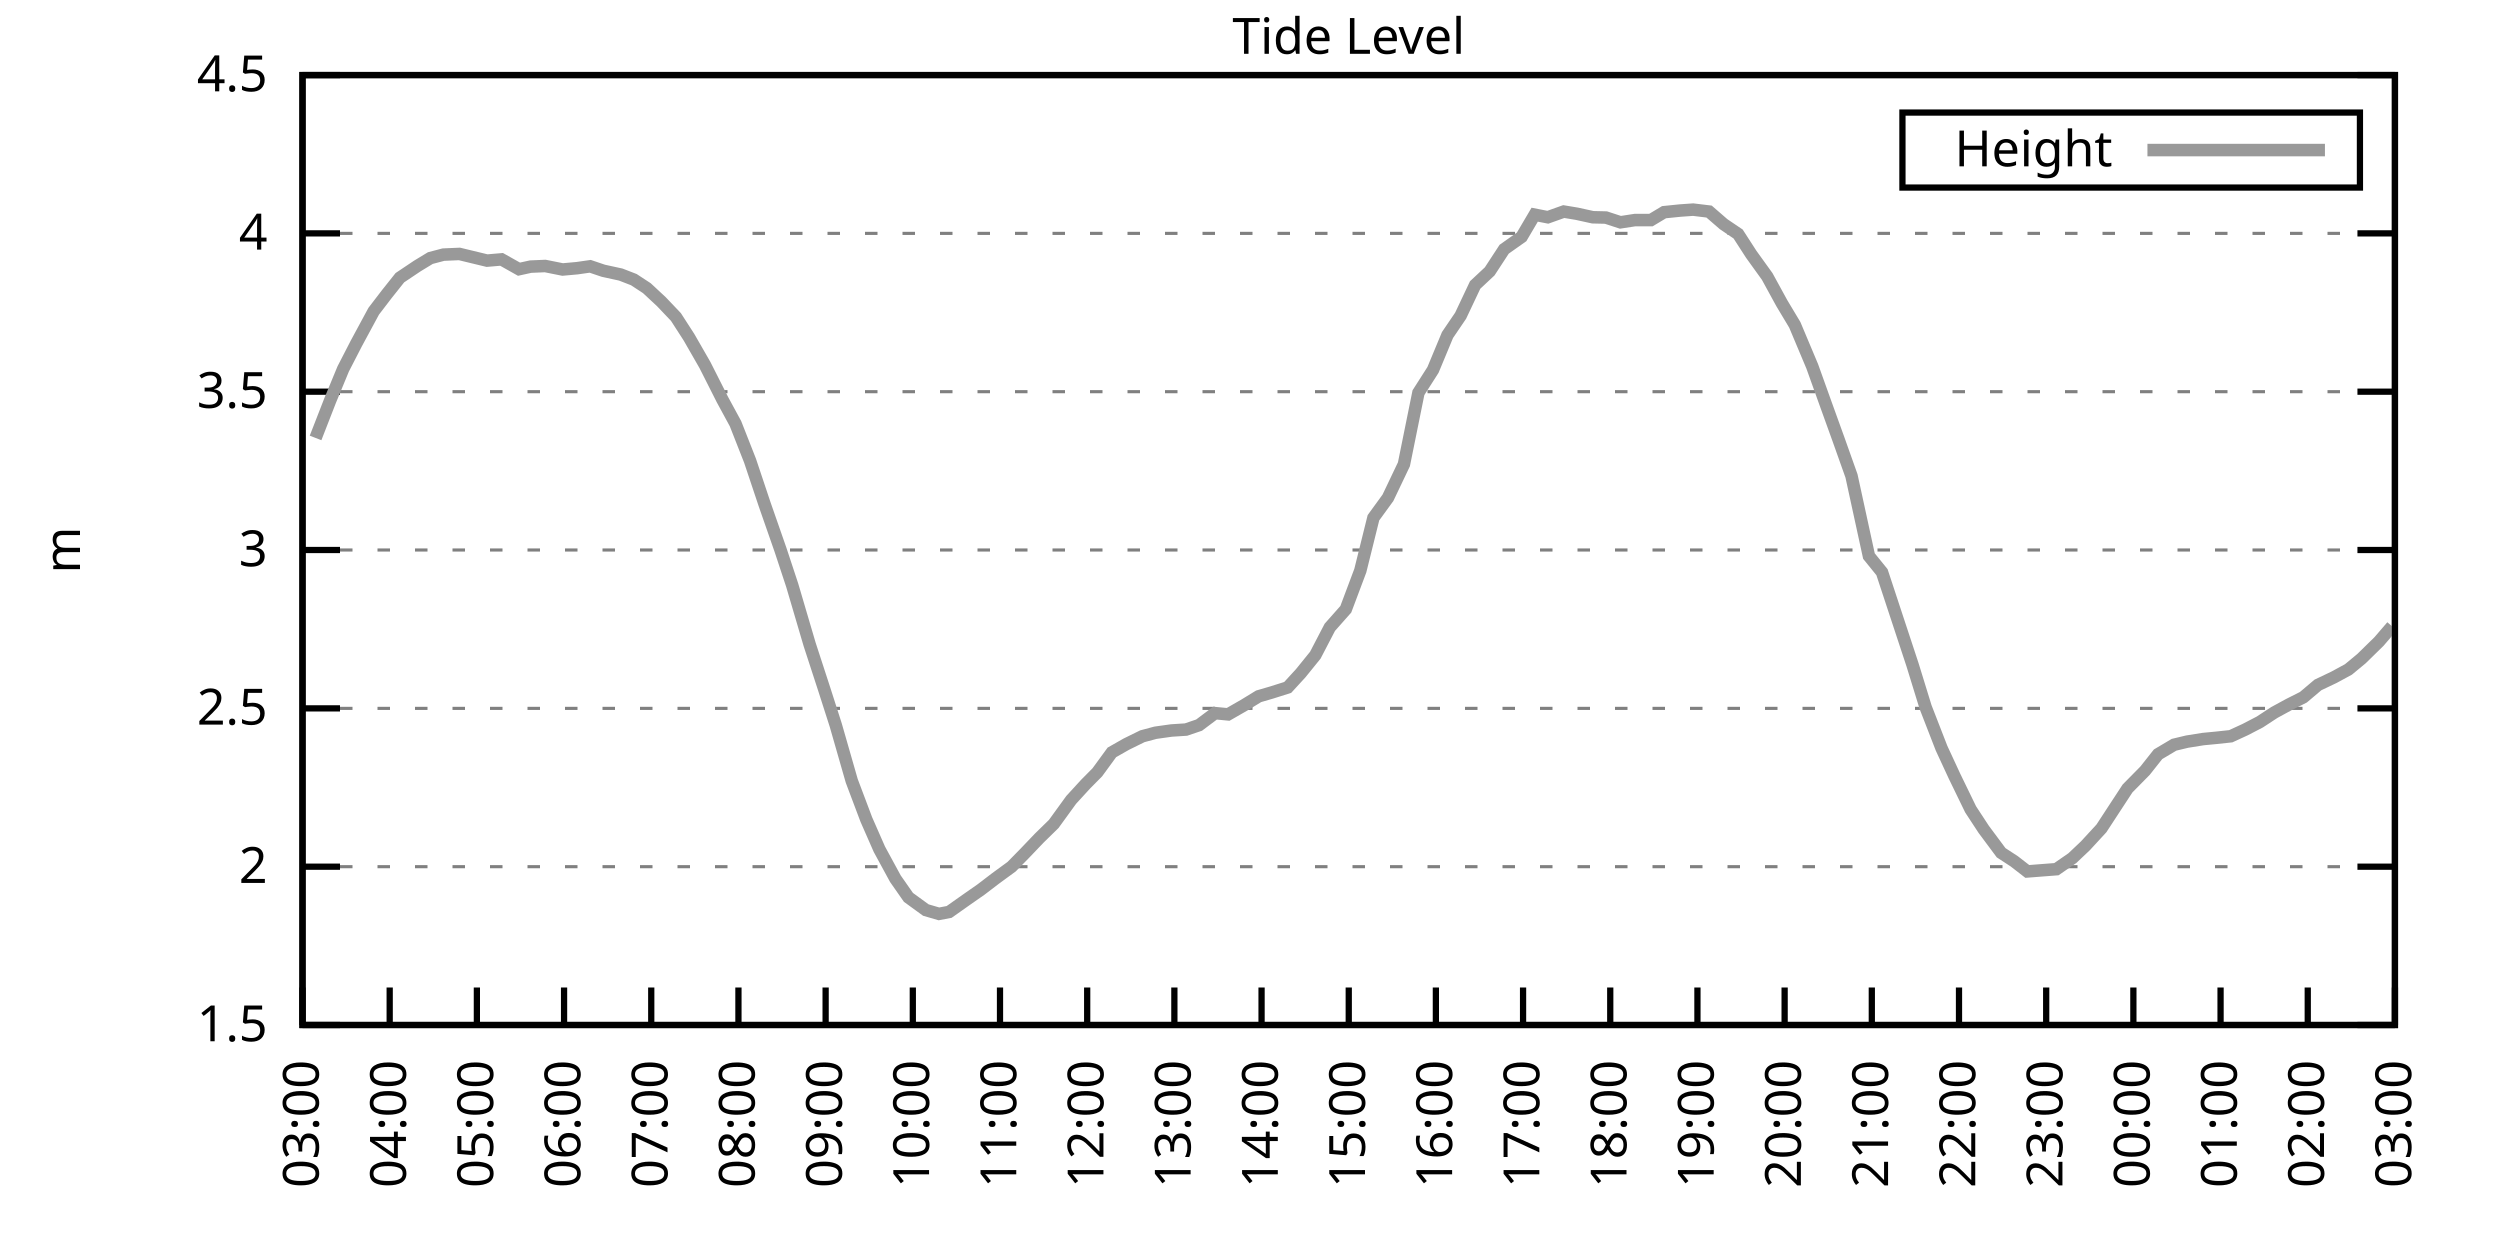
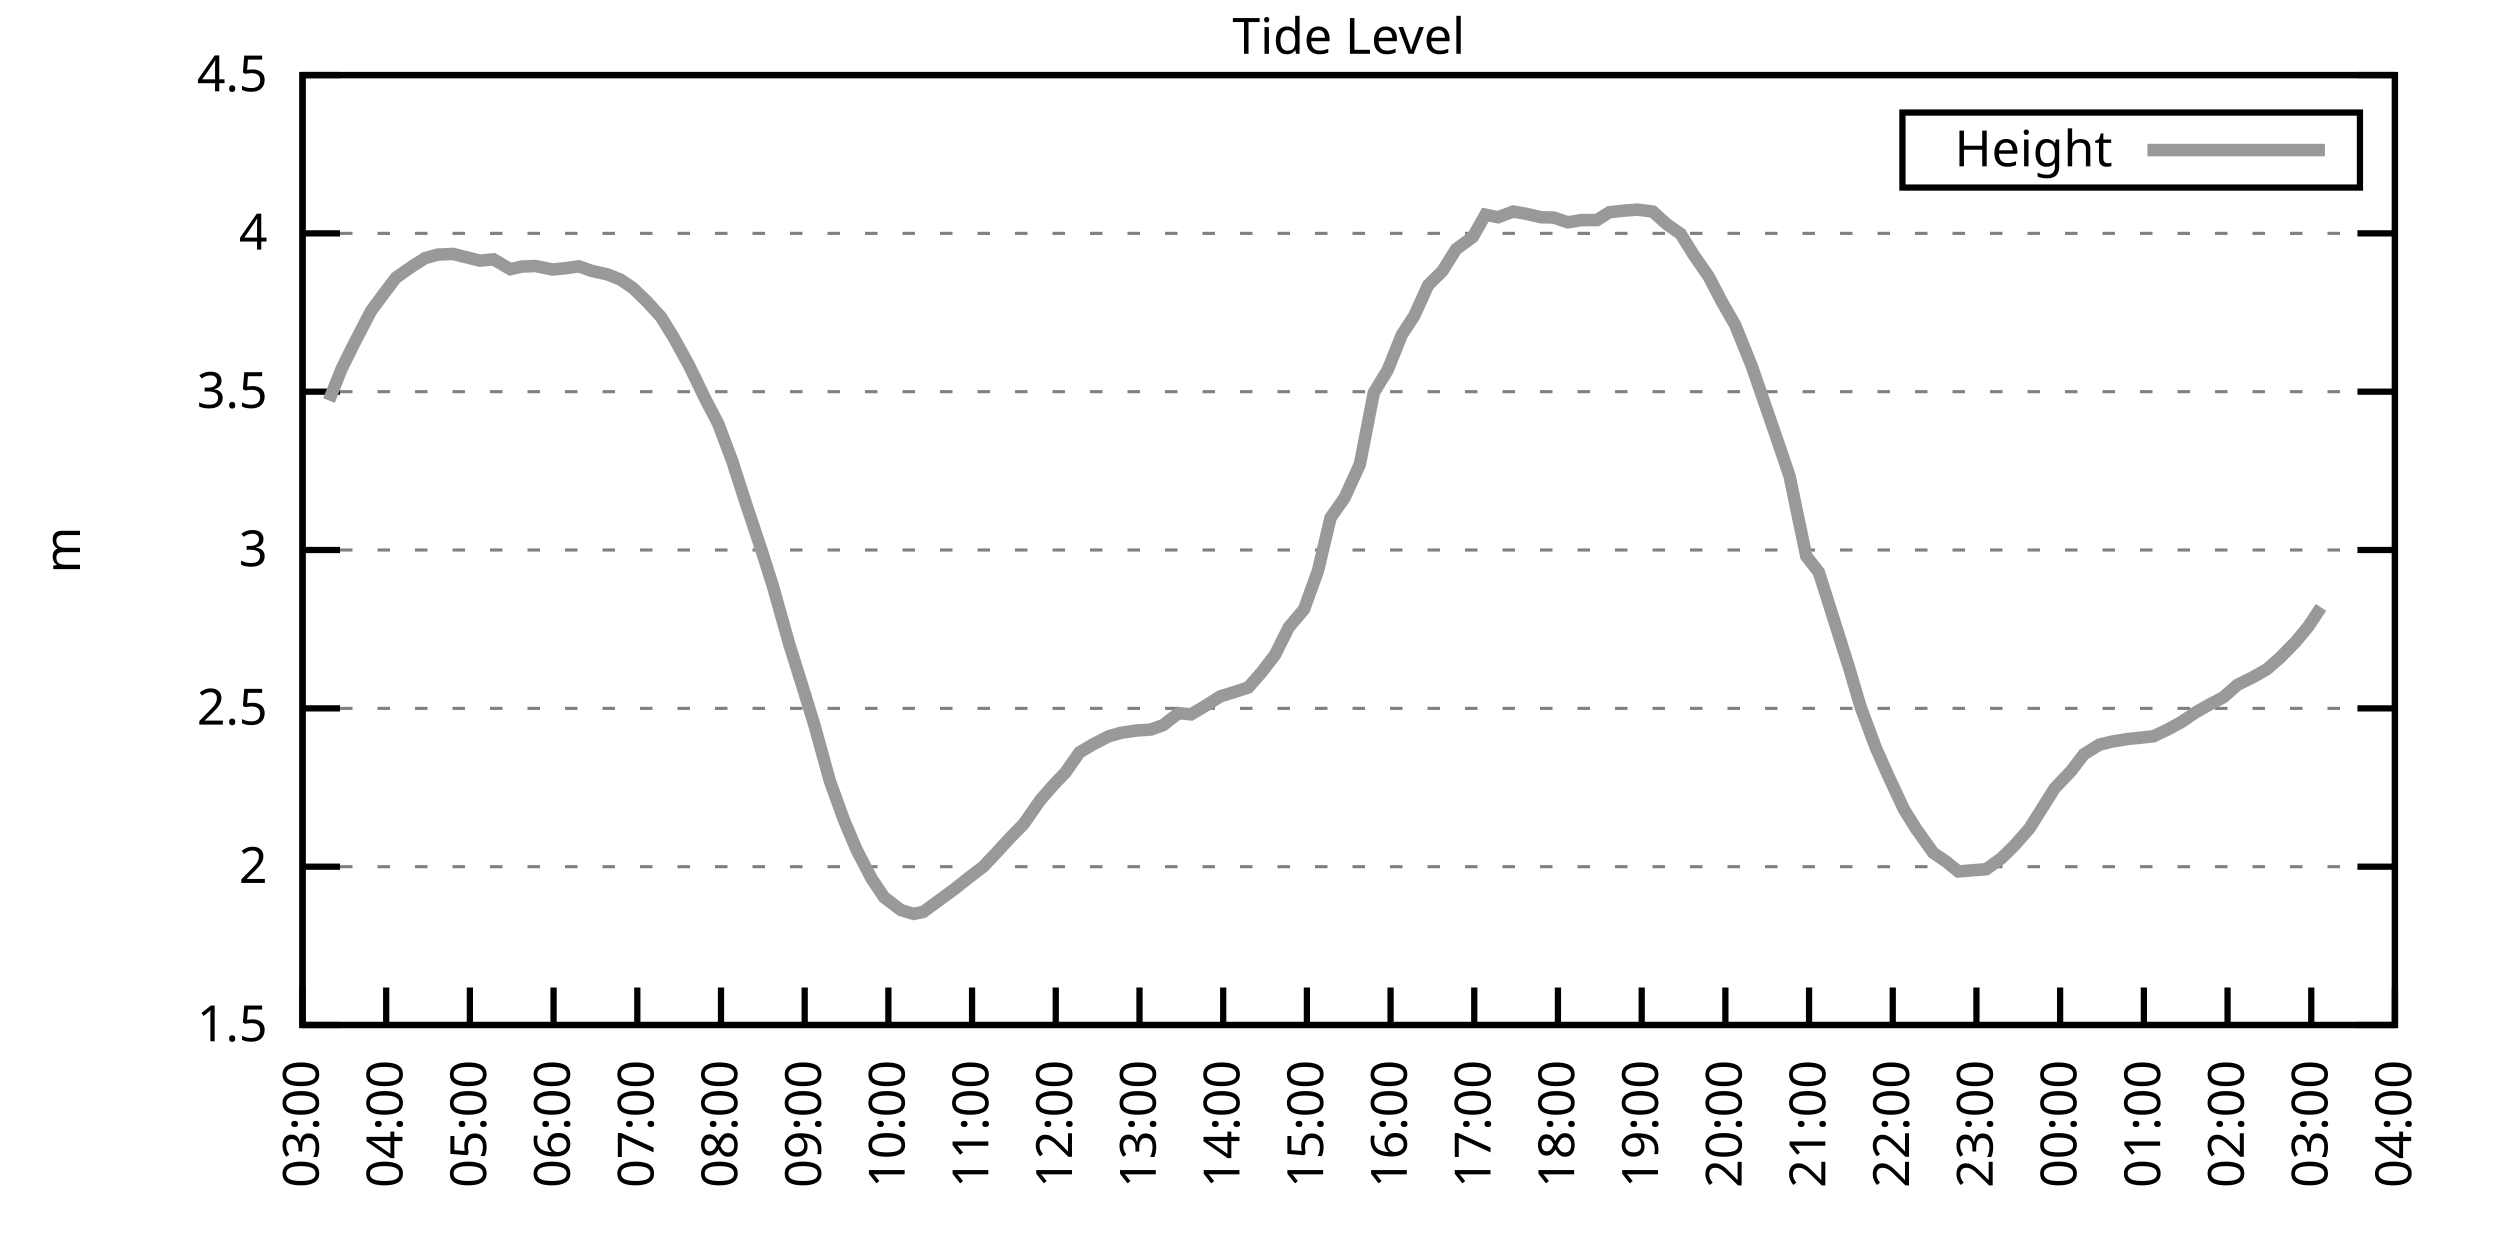
<svg xmlns="http://www.w3.org/2000/svg" xmlns:xlink="http://www.w3.org/1999/xlink" width="400" height="200" viewBox="0 0 400 200">
  <g id="gnuplot_canvas">
    <rect x="0" y="0" width="400" height="200" fill="none" />
    <defs>
      <circle id="gpDot" r="0.5" stroke-width="0.5" stroke="currentColor" />
      <path id="gpPt0" stroke-width="0.333" stroke="currentColor" d="M-1,0 h2 M0,-1 v2" />
      <path id="gpPt1" stroke-width="0.333" stroke="currentColor" d="M-1,-1 L1,1 M1,-1 L-1,1" />
      <path id="gpPt2" stroke-width="0.333" stroke="currentColor" d="M-1,0 L1,0 M0,-1 L0,1 M-1,-1 L1,1 M-1,1 L1,-1" />
      <rect id="gpPt3" stroke-width="0.333" stroke="currentColor" x="-1" y="-1" width="2" height="2" />
      <rect id="gpPt4" stroke-width="0.333" stroke="currentColor" fill="currentColor" x="-1" y="-1" width="2" height="2" />
      <circle id="gpPt5" stroke-width="0.333" stroke="currentColor" cx="0" cy="0" r="1" />
      <use xlink:href="#gpPt5" id="gpPt6" fill="currentColor" stroke="none" />
      <path id="gpPt7" stroke-width="0.333" stroke="currentColor" d="M0,-1.33 L-1.33,0.67 L1.33,0.67 z" />
      <use xlink:href="#gpPt7" id="gpPt8" fill="currentColor" stroke="none" />
      <use xlink:href="#gpPt7" id="gpPt9" stroke="currentColor" transform="rotate(180)" />
      <use xlink:href="#gpPt9" id="gpPt10" fill="currentColor" stroke="none" />
      <use xlink:href="#gpPt3" id="gpPt11" stroke="currentColor" transform="rotate(45)" />
      <use xlink:href="#gpPt11" id="gpPt12" fill="currentColor" stroke="none" />
      <path id="gpPt13" stroke-width="0.333" stroke="currentColor" d="M0,1.330 L1.265,0.411 L0.782,-1.067 L-0.782,-1.076 L-1.265,0.411 z" />
      <use xlink:href="#gpPt13" id="gpPt14" fill="currentColor" stroke="none" />
      <filter id="textbox" filterUnits="objectBoundingBox" x="0" y="0" height="1" width="1">
        <feFlood flood-color="white" flood-opacity="1" result="bgnd" />
        <feComposite in="SourceGraphic" in2="bgnd" operator="atop" />
      </filter>
      <filter id="greybox" filterUnits="objectBoundingBox" x="0" y="0" height="1" width="1">
        <feFlood flood-color="lightgrey" flood-opacity="1" result="grey" />
        <feComposite in="SourceGraphic" in2="grey" operator="atop" />
      </filter>
    </defs>
    <g fill="none" color="white" stroke="currentColor" stroke-width="1.00" stroke-linecap="butt" stroke-linejoin="miter">
</g>
    <g fill="none" color="black" stroke="currentColor" stroke-width="1.00" stroke-linecap="butt" stroke-linejoin="miter">
      <g stroke="none" shape-rendering="crispEdges">
        <polygon fill="rgb(255, 255, 255)" points="48.40,164.00 383.18,164.00 383.18,12.02 48.40,12.02 " />
      </g>
    </g>
    <g fill="none" color="black" stroke="currentColor" stroke-width="1.00" stroke-linecap="butt" stroke-linejoin="miter">
</g>
    <g fill="none" color="black" stroke="black" stroke-width="0.50" stroke-linecap="butt" stroke-linejoin="miter">
</g>
    <g fill="none" color="gray" stroke="currentColor" stroke-width="0.50" stroke-linecap="butt" stroke-linejoin="miter">
      <path stroke="gray" stroke-dasharray="2,4" class="gridline" d="M48.40,164.00 L383.19,164.00  " />
    </g>
    <g fill="none" color="gray" stroke="gray" stroke-width="1.00" stroke-linecap="butt" stroke-linejoin="miter">
</g>
    <g fill="none" color="black" stroke="currentColor" stroke-width="1.00" stroke-linecap="butt" stroke-linejoin="miter">
      <path stroke="black" d="M48.40,164.00 L54.40,164.00 M383.19,164.00 L377.19,164.00  " />
      <g transform="translate(42.80,166.60)" stroke="none" fill="black" font-family="Sans" font-size="8.00" text-anchor="end">
        <text>
          <tspan font-family="Sans"> 1.5</tspan>
        </text>
      </g>
    </g>
    <g fill="none" color="black" stroke="currentColor" stroke-width="1.00" stroke-linecap="butt" stroke-linejoin="miter">
</g>
    <g fill="none" color="black" stroke="black" stroke-width="0.50" stroke-linecap="butt" stroke-linejoin="miter">
</g>
    <g fill="none" color="gray" stroke="currentColor" stroke-width="0.50" stroke-linecap="butt" stroke-linejoin="miter">
      <path stroke="gray" stroke-dasharray="2,4" class="gridline" d="M48.40,138.67 L383.19,138.67  " />
    </g>
    <g fill="none" color="gray" stroke="gray" stroke-width="1.00" stroke-linecap="butt" stroke-linejoin="miter">
</g>
    <g fill="none" color="black" stroke="currentColor" stroke-width="1.00" stroke-linecap="butt" stroke-linejoin="miter">
      <path stroke="black" d="M48.40,138.67 L54.40,138.67 M383.19,138.67 L377.19,138.67  " />
      <g transform="translate(42.80,141.27)" stroke="none" fill="black" font-family="Sans" font-size="8.00" text-anchor="end">
        <text>
          <tspan font-family="Sans"> 2</tspan>
        </text>
      </g>
    </g>
    <g fill="none" color="black" stroke="currentColor" stroke-width="1.00" stroke-linecap="butt" stroke-linejoin="miter">
</g>
    <g fill="none" color="black" stroke="black" stroke-width="0.50" stroke-linecap="butt" stroke-linejoin="miter">
</g>
    <g fill="none" color="gray" stroke="currentColor" stroke-width="0.50" stroke-linecap="butt" stroke-linejoin="miter">
      <path stroke="gray" stroke-dasharray="2,4" class="gridline" d="M48.40,113.34 L383.19,113.34  " />
    </g>
    <g fill="none" color="gray" stroke="gray" stroke-width="1.00" stroke-linecap="butt" stroke-linejoin="miter">
</g>
    <g fill="none" color="black" stroke="currentColor" stroke-width="1.00" stroke-linecap="butt" stroke-linejoin="miter">
      <path stroke="black" d="M48.40,113.34 L54.40,113.34 M383.19,113.34 L377.19,113.34  " />
      <g transform="translate(42.80,115.94)" stroke="none" fill="black" font-family="Sans" font-size="8.00" text-anchor="end">
        <text>
          <tspan font-family="Sans"> 2.5</tspan>
        </text>
      </g>
    </g>
    <g fill="none" color="black" stroke="currentColor" stroke-width="1.00" stroke-linecap="butt" stroke-linejoin="miter">
</g>
    <g fill="none" color="black" stroke="black" stroke-width="0.50" stroke-linecap="butt" stroke-linejoin="miter">
</g>
    <g fill="none" color="gray" stroke="currentColor" stroke-width="0.50" stroke-linecap="butt" stroke-linejoin="miter">
      <path stroke="gray" stroke-dasharray="2,4" class="gridline" d="M48.40,88.00 L383.19,88.00  " />
    </g>
    <g fill="none" color="gray" stroke="gray" stroke-width="1.00" stroke-linecap="butt" stroke-linejoin="miter">
</g>
    <g fill="none" color="black" stroke="currentColor" stroke-width="1.00" stroke-linecap="butt" stroke-linejoin="miter">
      <path stroke="black" d="M48.40,88.00 L54.40,88.00 M383.19,88.00 L377.19,88.00  " />
      <g transform="translate(42.80,90.60)" stroke="none" fill="black" font-family="Sans" font-size="8.00" text-anchor="end">
        <text>
          <tspan font-family="Sans"> 3</tspan>
        </text>
      </g>
    </g>
    <g fill="none" color="black" stroke="currentColor" stroke-width="1.00" stroke-linecap="butt" stroke-linejoin="miter">
</g>
    <g fill="none" color="black" stroke="black" stroke-width="0.50" stroke-linecap="butt" stroke-linejoin="miter">
</g>
    <g fill="none" color="gray" stroke="currentColor" stroke-width="0.50" stroke-linecap="butt" stroke-linejoin="miter">
      <path stroke="gray" stroke-dasharray="2,4" class="gridline" d="M48.40,62.67 L383.19,62.67  " />
    </g>
    <g fill="none" color="gray" stroke="gray" stroke-width="1.00" stroke-linecap="butt" stroke-linejoin="miter">
</g>
    <g fill="none" color="black" stroke="currentColor" stroke-width="1.00" stroke-linecap="butt" stroke-linejoin="miter">
      <path stroke="black" d="M48.40,62.67 L54.40,62.67 M383.19,62.67 L377.19,62.67  " />
      <g transform="translate(42.80,65.27)" stroke="none" fill="black" font-family="Sans" font-size="8.00" text-anchor="end">
        <text>
          <tspan font-family="Sans"> 3.5</tspan>
        </text>
      </g>
    </g>
    <g fill="none" color="black" stroke="currentColor" stroke-width="1.00" stroke-linecap="butt" stroke-linejoin="miter">
</g>
    <g fill="none" color="black" stroke="black" stroke-width="0.50" stroke-linecap="butt" stroke-linejoin="miter">
</g>
    <g fill="none" color="gray" stroke="currentColor" stroke-width="0.50" stroke-linecap="butt" stroke-linejoin="miter">
      <path stroke="gray" stroke-dasharray="2,4" class="gridline" d="M48.40,37.34 L383.19,37.34  " />
    </g>
    <g fill="none" color="gray" stroke="gray" stroke-width="1.00" stroke-linecap="butt" stroke-linejoin="miter">
</g>
    <g fill="none" color="black" stroke="currentColor" stroke-width="1.00" stroke-linecap="butt" stroke-linejoin="miter">
      <path stroke="black" d="M48.40,37.34 L54.40,37.34 M383.19,37.34 L377.19,37.34  " />
      <g transform="translate(42.80,39.94)" stroke="none" fill="black" font-family="Sans" font-size="8.00" text-anchor="end">
        <text>
          <tspan font-family="Sans"> 4</tspan>
        </text>
      </g>
    </g>
    <g fill="none" color="black" stroke="currentColor" stroke-width="1.00" stroke-linecap="butt" stroke-linejoin="miter">
</g>
    <g fill="none" color="black" stroke="black" stroke-width="0.50" stroke-linecap="butt" stroke-linejoin="miter">
</g>
    <g fill="none" color="gray" stroke="currentColor" stroke-width="0.50" stroke-linecap="butt" stroke-linejoin="miter">
      <path stroke="gray" stroke-dasharray="2,4" class="gridline" d="M48.40,12.01 L383.19,12.01  " />
    </g>
    <g fill="none" color="gray" stroke="gray" stroke-width="1.00" stroke-linecap="butt" stroke-linejoin="miter">
</g>
    <g fill="none" color="black" stroke="currentColor" stroke-width="1.00" stroke-linecap="butt" stroke-linejoin="miter">
      <path stroke="black" d="M48.40,12.01 L54.40,12.01 M383.19,12.01 L377.19,12.01  " />
      <g transform="translate(42.80,14.61)" stroke="none" fill="black" font-family="Sans" font-size="8.00" text-anchor="end">
        <text>
          <tspan font-family="Sans"> 4.5</tspan>
        </text>
      </g>
    </g>
    <g fill="none" color="black" stroke="currentColor" stroke-width="1.00" stroke-linecap="butt" stroke-linejoin="miter">
      <path stroke="black" d="M48.40,164.00 L48.40,158.00  " />
      <g transform="translate(51.00,169.60) rotate(270.00)" stroke="none" fill="black" font-family="Sans" font-size="8.00" text-anchor="end">
        <text>
          <tspan font-family="Sans">03:00</tspan>
        </text>
      </g>
    </g>
    <g fill="none" color="black" stroke="currentColor" stroke-width="1.00" stroke-linecap="butt" stroke-linejoin="miter">
-       <path stroke="black" d="M62.35,164.00 L62.35,158.00  " />
-       <g transform="translate(64.95,169.60) rotate(270.00)" stroke="none" fill="black" font-family="Sans" font-size="8.00" text-anchor="end">
+       <path stroke="black" d="M61.79,164.00 L61.79,158.00  " />
+       <g transform="translate(64.39,169.60) rotate(270.00)" stroke="none" fill="black" font-family="Sans" font-size="8.00" text-anchor="end">
        <text>
          <tspan font-family="Sans">04:00</tspan>
        </text>
      </g>
    </g>
    <g fill="none" color="black" stroke="currentColor" stroke-width="1.00" stroke-linecap="butt" stroke-linejoin="miter">
-       <path stroke="black" d="M76.30,164.00 L76.30,158.00  " />
-       <g transform="translate(78.90,169.60) rotate(270.00)" stroke="none" fill="black" font-family="Sans" font-size="8.00" text-anchor="end">
+       <path stroke="black" d="M75.18,164.00 L75.18,158.00  " />
+       <g transform="translate(77.78,169.60) rotate(270.00)" stroke="none" fill="black" font-family="Sans" font-size="8.00" text-anchor="end">
        <text>
          <tspan font-family="Sans">05:00</tspan>
        </text>
      </g>
    </g>
    <g fill="none" color="black" stroke="currentColor" stroke-width="1.00" stroke-linecap="butt" stroke-linejoin="miter">
-       <path stroke="black" d="M90.25,164.00 L90.25,158.00  " />
-       <g transform="translate(92.85,169.60) rotate(270.00)" stroke="none" fill="black" font-family="Sans" font-size="8.00" text-anchor="end">
+       <path stroke="black" d="M88.57,164.00 L88.57,158.00  " />
+       <g transform="translate(91.17,169.60) rotate(270.00)" stroke="none" fill="black" font-family="Sans" font-size="8.00" text-anchor="end">
        <text>
          <tspan font-family="Sans">06:00</tspan>
        </text>
      </g>
    </g>
    <g fill="none" color="black" stroke="currentColor" stroke-width="1.00" stroke-linecap="butt" stroke-linejoin="miter">
-       <path stroke="black" d="M104.20,164.00 L104.20,158.00  " />
-       <g transform="translate(106.80,169.60) rotate(270.00)" stroke="none" fill="black" font-family="Sans" font-size="8.00" text-anchor="end">
+       <path stroke="black" d="M101.97,164.00 L101.97,158.00  " />
+       <g transform="translate(104.57,169.60) rotate(270.00)" stroke="none" fill="black" font-family="Sans" font-size="8.00" text-anchor="end">
        <text>
          <tspan font-family="Sans">07:00</tspan>
        </text>
      </g>
    </g>
    <g fill="none" color="black" stroke="currentColor" stroke-width="1.00" stroke-linecap="butt" stroke-linejoin="miter">
-       <path stroke="black" d="M118.15,164.00 L118.15,158.00  " />
-       <g transform="translate(120.75,169.60) rotate(270.00)" stroke="none" fill="black" font-family="Sans" font-size="8.00" text-anchor="end">
+       <path stroke="black" d="M115.36,164.00 L115.36,158.00  " />
+       <g transform="translate(117.96,169.60) rotate(270.00)" stroke="none" fill="black" font-family="Sans" font-size="8.00" text-anchor="end">
        <text>
          <tspan font-family="Sans">08:00</tspan>
        </text>
      </g>
    </g>
    <g fill="none" color="black" stroke="currentColor" stroke-width="1.00" stroke-linecap="butt" stroke-linejoin="miter">
-       <path stroke="black" d="M132.10,164.00 L132.10,158.00  " />
-       <g transform="translate(134.70,169.60) rotate(270.00)" stroke="none" fill="black" font-family="Sans" font-size="8.00" text-anchor="end">
+       <path stroke="black" d="M128.75,164.00 L128.75,158.00  " />
+       <g transform="translate(131.35,169.60) rotate(270.00)" stroke="none" fill="black" font-family="Sans" font-size="8.00" text-anchor="end">
        <text>
          <tspan font-family="Sans">09:00</tspan>
        </text>
      </g>
    </g>
    <g fill="none" color="black" stroke="currentColor" stroke-width="1.00" stroke-linecap="butt" stroke-linejoin="miter">
-       <path stroke="black" d="M146.05,164.00 L146.05,158.00  " />
-       <g transform="translate(148.65,169.60) rotate(270.00)" stroke="none" fill="black" font-family="Sans" font-size="8.00" text-anchor="end">
+       <path stroke="black" d="M142.14,164.00 L142.14,158.00  " />
+       <g transform="translate(144.74,169.60) rotate(270.00)" stroke="none" fill="black" font-family="Sans" font-size="8.00" text-anchor="end">
        <text>
          <tspan font-family="Sans">10:00</tspan>
        </text>
      </g>
    </g>
    <g fill="none" color="black" stroke="currentColor" stroke-width="1.00" stroke-linecap="butt" stroke-linejoin="miter">
-       <path stroke="black" d="M160.00,164.00 L160.00,158.00  " />
-       <g transform="translate(162.60,169.60) rotate(270.00)" stroke="none" fill="black" font-family="Sans" font-size="8.00" text-anchor="end">
+       <path stroke="black" d="M155.53,164.00 L155.53,158.00  " />
+       <g transform="translate(158.13,169.60) rotate(270.00)" stroke="none" fill="black" font-family="Sans" font-size="8.00" text-anchor="end">
        <text>
          <tspan font-family="Sans">11:00</tspan>
        </text>
      </g>
    </g>
    <g fill="none" color="black" stroke="currentColor" stroke-width="1.00" stroke-linecap="butt" stroke-linejoin="miter">
-       <path stroke="black" d="M173.95,164.00 L173.95,158.00  " />
-       <g transform="translate(176.55,169.60) rotate(270.00)" stroke="none" fill="black" font-family="Sans" font-size="8.00" text-anchor="end">
+       <path stroke="black" d="M168.92,164.00 L168.92,158.00  " />
+       <g transform="translate(171.52,169.60) rotate(270.00)" stroke="none" fill="black" font-family="Sans" font-size="8.00" text-anchor="end">
        <text>
          <tspan font-family="Sans">12:00</tspan>
        </text>
      </g>
    </g>
    <g fill="none" color="black" stroke="currentColor" stroke-width="1.00" stroke-linecap="butt" stroke-linejoin="miter">
-       <path stroke="black" d="M187.90,164.00 L187.90,158.00  " />
-       <g transform="translate(190.50,169.60) rotate(270.00)" stroke="none" fill="black" font-family="Sans" font-size="8.00" text-anchor="end">
+       <path stroke="black" d="M182.32,164.00 L182.32,158.00  " />
+       <g transform="translate(184.92,169.60) rotate(270.00)" stroke="none" fill="black" font-family="Sans" font-size="8.00" text-anchor="end">
        <text>
          <tspan font-family="Sans">13:00</tspan>
        </text>
      </g>
    </g>
    <g fill="none" color="black" stroke="currentColor" stroke-width="1.00" stroke-linecap="butt" stroke-linejoin="miter">
-       <path stroke="black" d="M201.85,164.00 L201.85,158.00  " />
-       <g transform="translate(204.45,169.60) rotate(270.00)" stroke="none" fill="black" font-family="Sans" font-size="8.00" text-anchor="end">
+       <path stroke="black" d="M195.71,164.00 L195.71,158.00  " />
+       <g transform="translate(198.31,169.60) rotate(270.00)" stroke="none" fill="black" font-family="Sans" font-size="8.00" text-anchor="end">
        <text>
          <tspan font-family="Sans">14:00</tspan>
        </text>
      </g>
    </g>
    <g fill="none" color="black" stroke="currentColor" stroke-width="1.00" stroke-linecap="butt" stroke-linejoin="miter">
-       <path stroke="black" d="M215.80,164.00 L215.80,158.00  " />
-       <g transform="translate(218.40,169.60) rotate(270.00)" stroke="none" fill="black" font-family="Sans" font-size="8.00" text-anchor="end">
+       <path stroke="black" d="M209.10,164.00 L209.10,158.00  " />
+       <g transform="translate(211.70,169.60) rotate(270.00)" stroke="none" fill="black" font-family="Sans" font-size="8.00" text-anchor="end">
        <text>
          <tspan font-family="Sans">15:00</tspan>
        </text>
      </g>
    </g>
    <g fill="none" color="black" stroke="currentColor" stroke-width="1.00" stroke-linecap="butt" stroke-linejoin="miter">
-       <path stroke="black" d="M229.74,164.00 L229.74,158.00  " />
-       <g transform="translate(232.34,169.60) rotate(270.00)" stroke="none" fill="black" font-family="Sans" font-size="8.00" text-anchor="end">
+       <path stroke="black" d="M222.49,164.00 L222.49,158.00  " />
+       <g transform="translate(225.09,169.60) rotate(270.00)" stroke="none" fill="black" font-family="Sans" font-size="8.00" text-anchor="end">
        <text>
          <tspan font-family="Sans">16:00</tspan>
        </text>
      </g>
    </g>
    <g fill="none" color="black" stroke="currentColor" stroke-width="1.00" stroke-linecap="butt" stroke-linejoin="miter">
-       <path stroke="black" d="M243.69,164.00 L243.69,158.00  " />
-       <g transform="translate(246.29,169.60) rotate(270.00)" stroke="none" fill="black" font-family="Sans" font-size="8.00" text-anchor="end">
+       <path stroke="black" d="M235.88,164.00 L235.88,158.00  " />
+       <g transform="translate(238.48,169.60) rotate(270.00)" stroke="none" fill="black" font-family="Sans" font-size="8.00" text-anchor="end">
        <text>
          <tspan font-family="Sans">17:00</tspan>
        </text>
      </g>
    </g>
    <g fill="none" color="black" stroke="currentColor" stroke-width="1.00" stroke-linecap="butt" stroke-linejoin="miter">
-       <path stroke="black" d="M257.64,164.00 L257.64,158.00  " />
-       <g transform="translate(260.24,169.60) rotate(270.00)" stroke="none" fill="black" font-family="Sans" font-size="8.00" text-anchor="end">
+       <path stroke="black" d="M249.27,164.00 L249.27,158.00  " />
+       <g transform="translate(251.87,169.60) rotate(270.00)" stroke="none" fill="black" font-family="Sans" font-size="8.00" text-anchor="end">
        <text>
          <tspan font-family="Sans">18:00</tspan>
        </text>
      </g>
    </g>
    <g fill="none" color="black" stroke="currentColor" stroke-width="1.00" stroke-linecap="butt" stroke-linejoin="miter">
-       <path stroke="black" d="M271.59,164.00 L271.59,158.00  " />
-       <g transform="translate(274.19,169.60) rotate(270.00)" stroke="none" fill="black" font-family="Sans" font-size="8.00" text-anchor="end">
+       <path stroke="black" d="M262.67,164.00 L262.67,158.00  " />
+       <g transform="translate(265.27,169.60) rotate(270.00)" stroke="none" fill="black" font-family="Sans" font-size="8.00" text-anchor="end">
        <text>
          <tspan font-family="Sans">19:00</tspan>
        </text>
      </g>
    </g>
    <g fill="none" color="black" stroke="currentColor" stroke-width="1.00" stroke-linecap="butt" stroke-linejoin="miter">
-       <path stroke="black" d="M285.54,164.00 L285.54,158.00  " />
-       <g transform="translate(288.14,169.60) rotate(270.00)" stroke="none" fill="black" font-family="Sans" font-size="8.00" text-anchor="end">
+       <path stroke="black" d="M276.06,164.00 L276.06,158.00  " />
+       <g transform="translate(278.66,169.60) rotate(270.00)" stroke="none" fill="black" font-family="Sans" font-size="8.00" text-anchor="end">
        <text>
          <tspan font-family="Sans">20:00</tspan>
        </text>
      </g>
    </g>
    <g fill="none" color="black" stroke="currentColor" stroke-width="1.00" stroke-linecap="butt" stroke-linejoin="miter">
-       <path stroke="black" d="M299.49,164.00 L299.49,158.00  " />
-       <g transform="translate(302.09,169.60) rotate(270.00)" stroke="none" fill="black" font-family="Sans" font-size="8.00" text-anchor="end">
+       <path stroke="black" d="M289.45,164.00 L289.45,158.00  " />
+       <g transform="translate(292.05,169.60) rotate(270.00)" stroke="none" fill="black" font-family="Sans" font-size="8.00" text-anchor="end">
        <text>
          <tspan font-family="Sans">21:00</tspan>
        </text>
      </g>
    </g>
    <g fill="none" color="black" stroke="currentColor" stroke-width="1.00" stroke-linecap="butt" stroke-linejoin="miter">
-       <path stroke="black" d="M313.44,164.00 L313.44,158.00  " />
-       <g transform="translate(316.04,169.60) rotate(270.00)" stroke="none" fill="black" font-family="Sans" font-size="8.00" text-anchor="end">
+       <path stroke="black" d="M302.84,164.00 L302.84,158.00  " />
+       <g transform="translate(305.44,169.60) rotate(270.00)" stroke="none" fill="black" font-family="Sans" font-size="8.00" text-anchor="end">
        <text>
          <tspan font-family="Sans">22:00</tspan>
        </text>
      </g>
    </g>
    <g fill="none" color="black" stroke="currentColor" stroke-width="1.00" stroke-linecap="butt" stroke-linejoin="miter">
-       <path stroke="black" d="M327.39,164.00 L327.39,158.00  " />
-       <g transform="translate(329.99,169.60) rotate(270.00)" stroke="none" fill="black" font-family="Sans" font-size="8.00" text-anchor="end">
+       <path stroke="black" d="M316.23,164.00 L316.23,158.00  " />
+       <g transform="translate(318.83,169.60) rotate(270.00)" stroke="none" fill="black" font-family="Sans" font-size="8.00" text-anchor="end">
        <text>
          <tspan font-family="Sans">23:00</tspan>
        </text>
      </g>
    </g>
    <g fill="none" color="black" stroke="currentColor" stroke-width="1.00" stroke-linecap="butt" stroke-linejoin="miter">
-       <path stroke="black" d="M341.34,164.00 L341.34,158.00  " />
-       <g transform="translate(343.94,169.60) rotate(270.00)" stroke="none" fill="black" font-family="Sans" font-size="8.00" text-anchor="end">
+       <path stroke="black" d="M329.62,164.00 L329.62,158.00  " />
+       <g transform="translate(332.22,169.60) rotate(270.00)" stroke="none" fill="black" font-family="Sans" font-size="8.00" text-anchor="end">
        <text>
          <tspan font-family="Sans">00:00</tspan>
        </text>
      </g>
    </g>
    <g fill="none" color="black" stroke="currentColor" stroke-width="1.00" stroke-linecap="butt" stroke-linejoin="miter">
-       <path stroke="black" d="M355.29,164.00 L355.29,158.00  " />
-       <g transform="translate(357.89,169.60) rotate(270.00)" stroke="none" fill="black" font-family="Sans" font-size="8.00" text-anchor="end">
+       <path stroke="black" d="M343.02,164.00 L343.02,158.00  " />
+       <g transform="translate(345.62,169.60) rotate(270.00)" stroke="none" fill="black" font-family="Sans" font-size="8.00" text-anchor="end">
        <text>
          <tspan font-family="Sans">01:00</tspan>
        </text>
      </g>
    </g>
    <g fill="none" color="black" stroke="currentColor" stroke-width="1.00" stroke-linecap="butt" stroke-linejoin="miter">
-       <path stroke="black" d="M369.24,164.00 L369.24,158.00  " />
-       <g transform="translate(371.84,169.60) rotate(270.00)" stroke="none" fill="black" font-family="Sans" font-size="8.00" text-anchor="end">
+       <path stroke="black" d="M356.41,164.00 L356.41,158.00  " />
+       <g transform="translate(359.01,169.60) rotate(270.00)" stroke="none" fill="black" font-family="Sans" font-size="8.00" text-anchor="end">
        <text>
          <tspan font-family="Sans">02:00</tspan>
+         </text>
+       </g>
+     </g>
+     <g fill="none" color="black" stroke="currentColor" stroke-width="1.00" stroke-linecap="butt" stroke-linejoin="miter">
+       <path stroke="black" d="M369.80,164.00 L369.80,158.00  " />
+       <g transform="translate(372.40,169.60) rotate(270.00)" stroke="none" fill="black" font-family="Sans" font-size="8.00" text-anchor="end">
+         <text>
+           <tspan font-family="Sans">03:00</tspan>
        </text>
      </g>
    </g>
    <g fill="none" color="black" stroke="currentColor" stroke-width="1.00" stroke-linecap="butt" stroke-linejoin="miter">
      <path stroke="black" d="M383.19,164.00 L383.19,158.00  " />
      <g transform="translate(385.79,169.60) rotate(270.00)" stroke="none" fill="black" font-family="Sans" font-size="8.00" text-anchor="end">
        <text>
-           <tspan font-family="Sans">03:00</tspan>
+           <tspan font-family="Sans">04:00</tspan>
        </text>
      </g>
    </g>
    <g fill="none" color="black" stroke="currentColor" stroke-width="1.00" stroke-linecap="butt" stroke-linejoin="miter">
</g>
    <g fill="none" color="black" stroke="currentColor" stroke-width="1.00" stroke-linecap="butt" stroke-linejoin="miter">
      <path stroke="black" d="M48.40,12.01 L48.40,164.00 L383.19,164.00 L383.19,12.01 L48.40,12.01 Z  " />
    </g>
    <g fill="none" color="black" stroke="currentColor" stroke-width="1.00" stroke-linecap="butt" stroke-linejoin="miter">
</g>
    <g fill="none" color="black" stroke="currentColor" stroke-width="1.00" stroke-linecap="butt" stroke-linejoin="miter">
      <path stroke="black" d="M304.39,30.01 L304.39,18.01 L377.59,18.01 L377.59,30.01 L304.39,30.01 Z  " />
    </g>
    <g id="Tide_level_plot_1">
      <g fill="none" color="white" stroke="black" stroke-width="2.00" stroke-linecap="butt" stroke-linejoin="miter">
</g>
      <g fill="none" color="black" stroke="currentColor" stroke-width="2.00" stroke-linecap="butt" stroke-linejoin="miter">
        <g transform="translate(337.99,26.61)" stroke="none" fill="black" font-family="Sans" font-size="8.00" text-anchor="end">
          <text>
            <tspan font-family="Sans">Height</tspan>
          </text>
        </g>
      </g>
      <g fill="none" color="black" stroke="currentColor" stroke-width="2.00" stroke-linecap="butt" stroke-linejoin="miter">
-         <path stroke="rgb(153, 153, 153)" d="M343.59,24.01 L371.99,24.01 M50.49,70.07 L52.82,64.09 L54.91,59.03 L57.00,54.97 L59.79,49.80 L61.88,47.07   L63.98,44.43 L66.77,42.56 L68.86,41.29 L70.95,40.74 L73.51,40.63 L77.93,41.70 L80.25,41.50 L83.04,43.07   L84.90,42.66 L87.23,42.56 L90.02,43.12 L92.34,42.91 L94.43,42.61 L96.53,43.32 L99.32,43.93 L101.41,44.74   L103.50,46.11 L105.83,48.28 L108.15,50.72 L110.24,53.96 L112.80,58.42 L115.59,63.94 L117.68,67.79 L120.01,73.72   L122.33,80.66 L124.89,88.00 L126.75,93.63 L129.54,103.10 L131.87,110.25 L133.72,116.02 L136.28,124.94 L138.61,131.12   L140.70,135.88 L143.26,140.59 L145.35,143.58 L148.14,145.61 L150.23,146.22 L151.86,145.91 L154.65,143.94 L156.97,142.32   L159.30,140.54 L161.86,138.67 L163.95,136.54 L166.27,134.11 L168.60,131.83 L171.39,127.98 L173.71,125.45 L175.57,123.57   L177.90,120.38 L180.22,119.06 L182.78,117.80 L184.87,117.24 L187.43,116.88 L189.76,116.73 L191.85,116.02 L194.41,114.10   L196.50,114.30 L199.06,112.83 L201.38,111.41 L203.47,110.80 L206.03,109.99 L208.12,107.71 L210.45,104.83 L212.77,100.37   L215.33,97.48 L217.65,91.30 L219.75,82.84 L222.07,79.65 L224.63,74.28 L226.95,62.83 L229.28,59.18 L231.60,53.60   L233.70,50.51 L236.02,45.60 L238.35,43.42 L240.67,39.87 L243.46,37.90 L245.55,34.35 L247.65,34.76 L250.20,33.85   L252.30,34.20 L254.85,34.76 L256.95,34.81 L259.27,35.57 L261.60,35.21 L264.15,35.21 L266.25,33.95 L268.80,33.69   L270.90,33.54 L273.45,33.85 L275.78,35.87 L278.10,37.44 L280.20,40.69 L282.75,44.23 L285.08,48.49 L287.17,51.98   L289.96,58.62 L292.05,64.45 L294.15,70.27 L296.24,76.15 L299.03,88.97 L301.12,91.55 L303.44,98.59 L306.00,106.35   L308.09,113.13 L310.65,119.72 L312.74,124.23 L315.30,129.50 L317.39,132.69 L320.18,136.44 L322.28,137.81 L324.37,139.43   L326.93,139.23 L329.02,139.07 L331.58,137.30 L333.67,135.32 L336.23,132.54 L338.55,128.99 L340.41,126.15 L343.20,123.32   L345.29,120.68 L347.85,119.16 L349.94,118.66 L352.50,118.25 L354.59,118.05 L356.92,117.80 L359.24,116.73 L361.57,115.52   L363.89,114.00 L366.22,112.73 L368.54,111.56 L370.87,109.59 L373.43,108.37 L375.75,107.11 L377.84,105.38 L380.63,102.65   L382.73,100.21  " />
+         <path stroke="rgb(153, 153, 153)" d="M343.59,24.01 L371.99,24.01 M52.64,64.09 L54.65,59.03 L56.66,54.97 L59.34,49.80 L61.35,47.07 L63.35,44.43   L66.03,42.56 L68.04,41.29 L70.05,40.74 L72.50,40.63 L76.75,41.70 L78.98,41.50 L81.66,43.07 L83.44,42.66   L85.67,42.56 L88.35,43.12 L90.58,42.91 L92.59,42.61 L94.60,43.32 L97.28,43.93 L99.29,44.74 L101.30,46.11   L103.53,48.28 L105.76,50.72 L107.77,53.96 L110.22,58.42 L112.90,63.94 L114.91,67.79 L117.14,73.72 L119.38,80.66   L121.83,88.00 L123.62,93.63 L126.29,103.10 L128.53,110.25 L130.31,116.02 L132.77,124.94 L135.00,131.12 L137.01,135.88   L139.46,140.59 L141.47,143.58 L144.15,145.61 L146.16,146.22 L147.72,145.91 L150.40,143.94 L152.63,142.32 L154.86,140.54   L157.32,138.67 L159.33,136.54 L161.56,134.11 L163.79,131.83 L166.47,127.98 L168.70,125.45 L170.49,123.57 L172.72,120.38   L174.95,119.06 L177.41,117.80 L179.41,117.24 L181.87,116.88 L184.10,116.73 L186.11,116.02 L188.57,114.10 L190.57,114.30   L193.03,112.83 L195.26,111.41 L197.27,110.80 L199.73,109.99 L201.73,107.71 L203.97,104.83 L206.20,100.37 L208.65,97.48   L210.88,91.30 L212.89,82.84 L215.13,79.65 L217.58,74.28 L219.81,62.83 L222.04,59.18 L224.28,53.60 L226.29,50.51   L228.52,45.60 L230.75,43.42 L232.98,39.87 L235.66,37.90 L237.67,34.35 L239.68,34.76 L242.13,33.85 L244.14,34.20   L246.60,34.76 L248.60,34.81 L250.84,35.57 L253.07,35.21 L255.52,35.21 L257.53,33.95 L259.99,33.69 L262.00,33.54   L264.45,33.85 L266.68,35.87 L268.92,37.44 L270.92,40.69 L273.38,44.23 L275.61,48.49 L277.62,51.98 L280.30,58.62   L282.31,64.45 L284.32,70.27 L286.32,76.15 L289.00,88.97 L291.01,91.55 L293.24,98.59 L295.70,106.35 L297.71,113.13   L300.16,119.72 L302.17,124.23 L304.63,129.50 L306.63,132.69 L309.31,136.44 L311.32,137.81 L313.33,139.43 L315.79,139.23   L317.79,139.07 L320.25,137.30 L322.26,135.32 L324.71,132.54 L326.95,128.99 L328.73,126.15 L331.41,123.32 L333.42,120.68   L335.87,119.16 L337.88,118.66 L340.34,118.25 L342.35,118.05 L344.58,117.80 L346.81,116.73 L349.04,115.52 L351.27,114.00   L353.51,112.73 L355.74,111.56 L357.97,109.59 L360.42,108.37 L362.66,107.11 L364.66,105.38 L367.34,102.65 L369.35,100.21   L371.36,97.18  " />
      </g>
    </g>
    <g fill="none" color="black" stroke="currentColor" stroke-width="2.00" stroke-linecap="butt" stroke-linejoin="miter">
</g>
    <g fill="none" color="black" stroke="black" stroke-width="1.00" stroke-linecap="butt" stroke-linejoin="miter">
</g>
    <g fill="none" color="black" stroke="currentColor" stroke-width="1.00" stroke-linecap="butt" stroke-linejoin="miter">
      <path stroke="black" d="M48.40,12.01 L48.40,164.00 L383.19,164.00 L383.19,12.01 L48.40,12.01 Z  " />
      <g transform="translate(12.80,88.01) rotate(270.00)" stroke="none" fill="black" font-family="Sans" font-size="8.00" text-anchor="middle">
        <text>
          <tspan font-family="Sans">m</tspan>
        </text>
      </g>
    </g>
    <g fill="none" color="black" stroke="currentColor" stroke-width="1.00" stroke-linecap="butt" stroke-linejoin="miter">
</g>
    <g fill="none" color="black" stroke="currentColor" stroke-width="1.00" stroke-linecap="butt" stroke-linejoin="miter">
      <g transform="translate(215.79,8.61)" stroke="none" fill="black" font-family="Sans" font-size="8.00" text-anchor="middle">
        <text>
          <tspan font-family="Sans">Tide Level</tspan>
        </text>
      </g>
    </g>
    <g fill="none" color="black" stroke="currentColor" stroke-width="1.00" stroke-linecap="butt" stroke-linejoin="miter">
</g>
  </g>
</svg>
